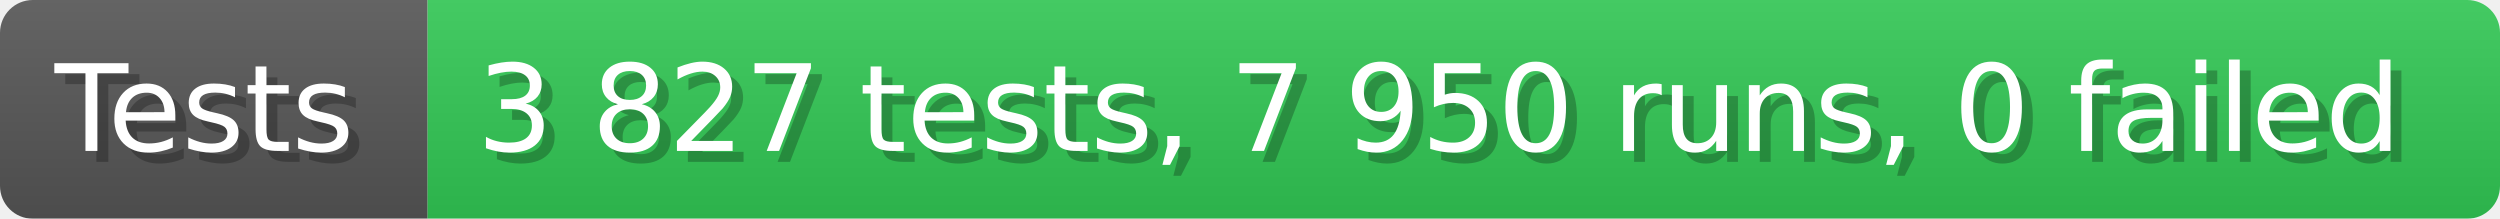
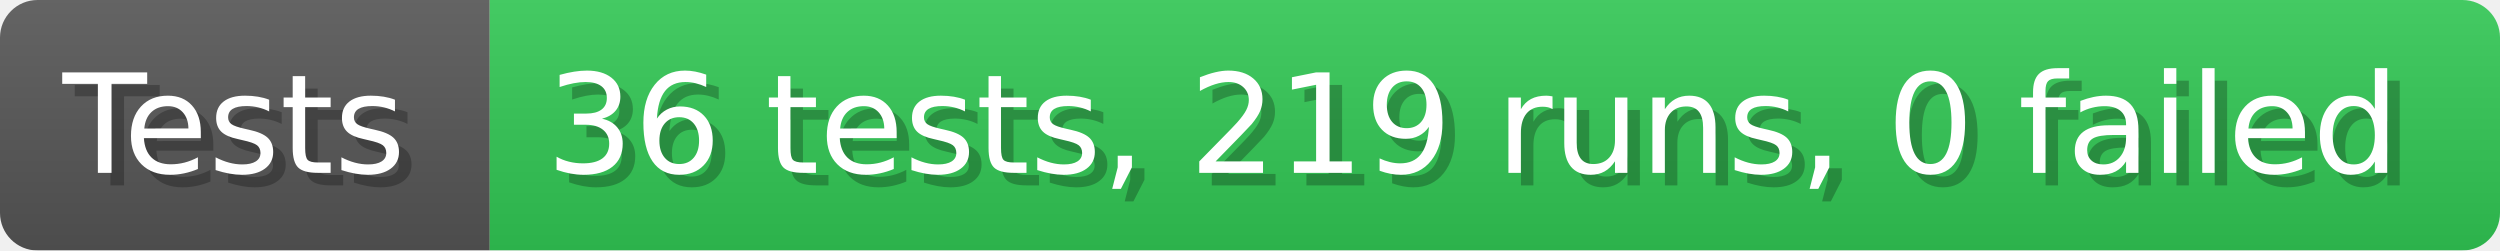
- <svg xmlns="http://www.w3.org/2000/svg" width="228.6" height="20" viewBox="0 0 2286 200" role="img" aria-label="Tests: 3 827 tests, 7 950 runs, 0 failed">
+ <svg xmlns="http://www.w3.org/2000/svg" width="199.6" height="20" viewBox="0 0 1996 200" role="img" aria-label="Tests: 36 tests, 219 runs, 0 failed">
  <linearGradient id="a" x2="0" y2="100%">
    <stop offset="0" stop-opacity=".1" stop-color="#EEE" />
    <stop offset="1" stop-opacity=".1" />
  </linearGradient>
  <mask id="m">
-     <rect width="2286" height="200" rx="30" fill="#FFF" />
+     <rect width="1996" height="200" rx="30" fill="#FFF" />
  </mask>
  <g mask="url(#m)">
    <rect width="391" height="200" fill="#555" />
-     <rect width="1895" height="200" fill="#31c653" x="391" />
-     <rect width="2286" height="200" fill="url(#a)" />
+     <rect width="1605" height="200" fill="#31c653" x="391" />
+     <rect width="1996" height="200" fill="url(#a)" />
  </g>
  <g aria-hidden="true" fill="#fff" text-anchor="start" font-family="Verdana,DejaVu Sans,sans-serif" font-size="110">
    <text x="60" y="148" textLength="291" fill="#000" opacity="0.25">Tests</text>
    <text x="50" y="138" textLength="291">Tests</text>
-     <text x="446" y="148" textLength="1795" fill="#000" opacity="0.25">3 827 tests, 7 950 runs, 0 failed</text>
-     <text x="436" y="138" textLength="1795">3 827 tests, 7 950 runs, 0 failed</text>
+     <text x="446" y="148" textLength="1505" fill="#000" opacity="0.25">36 tests, 219 runs, 0 failed</text>
+     <text x="436" y="138" textLength="1505">36 tests, 219 runs, 0 failed</text>
  </g>
</svg>
